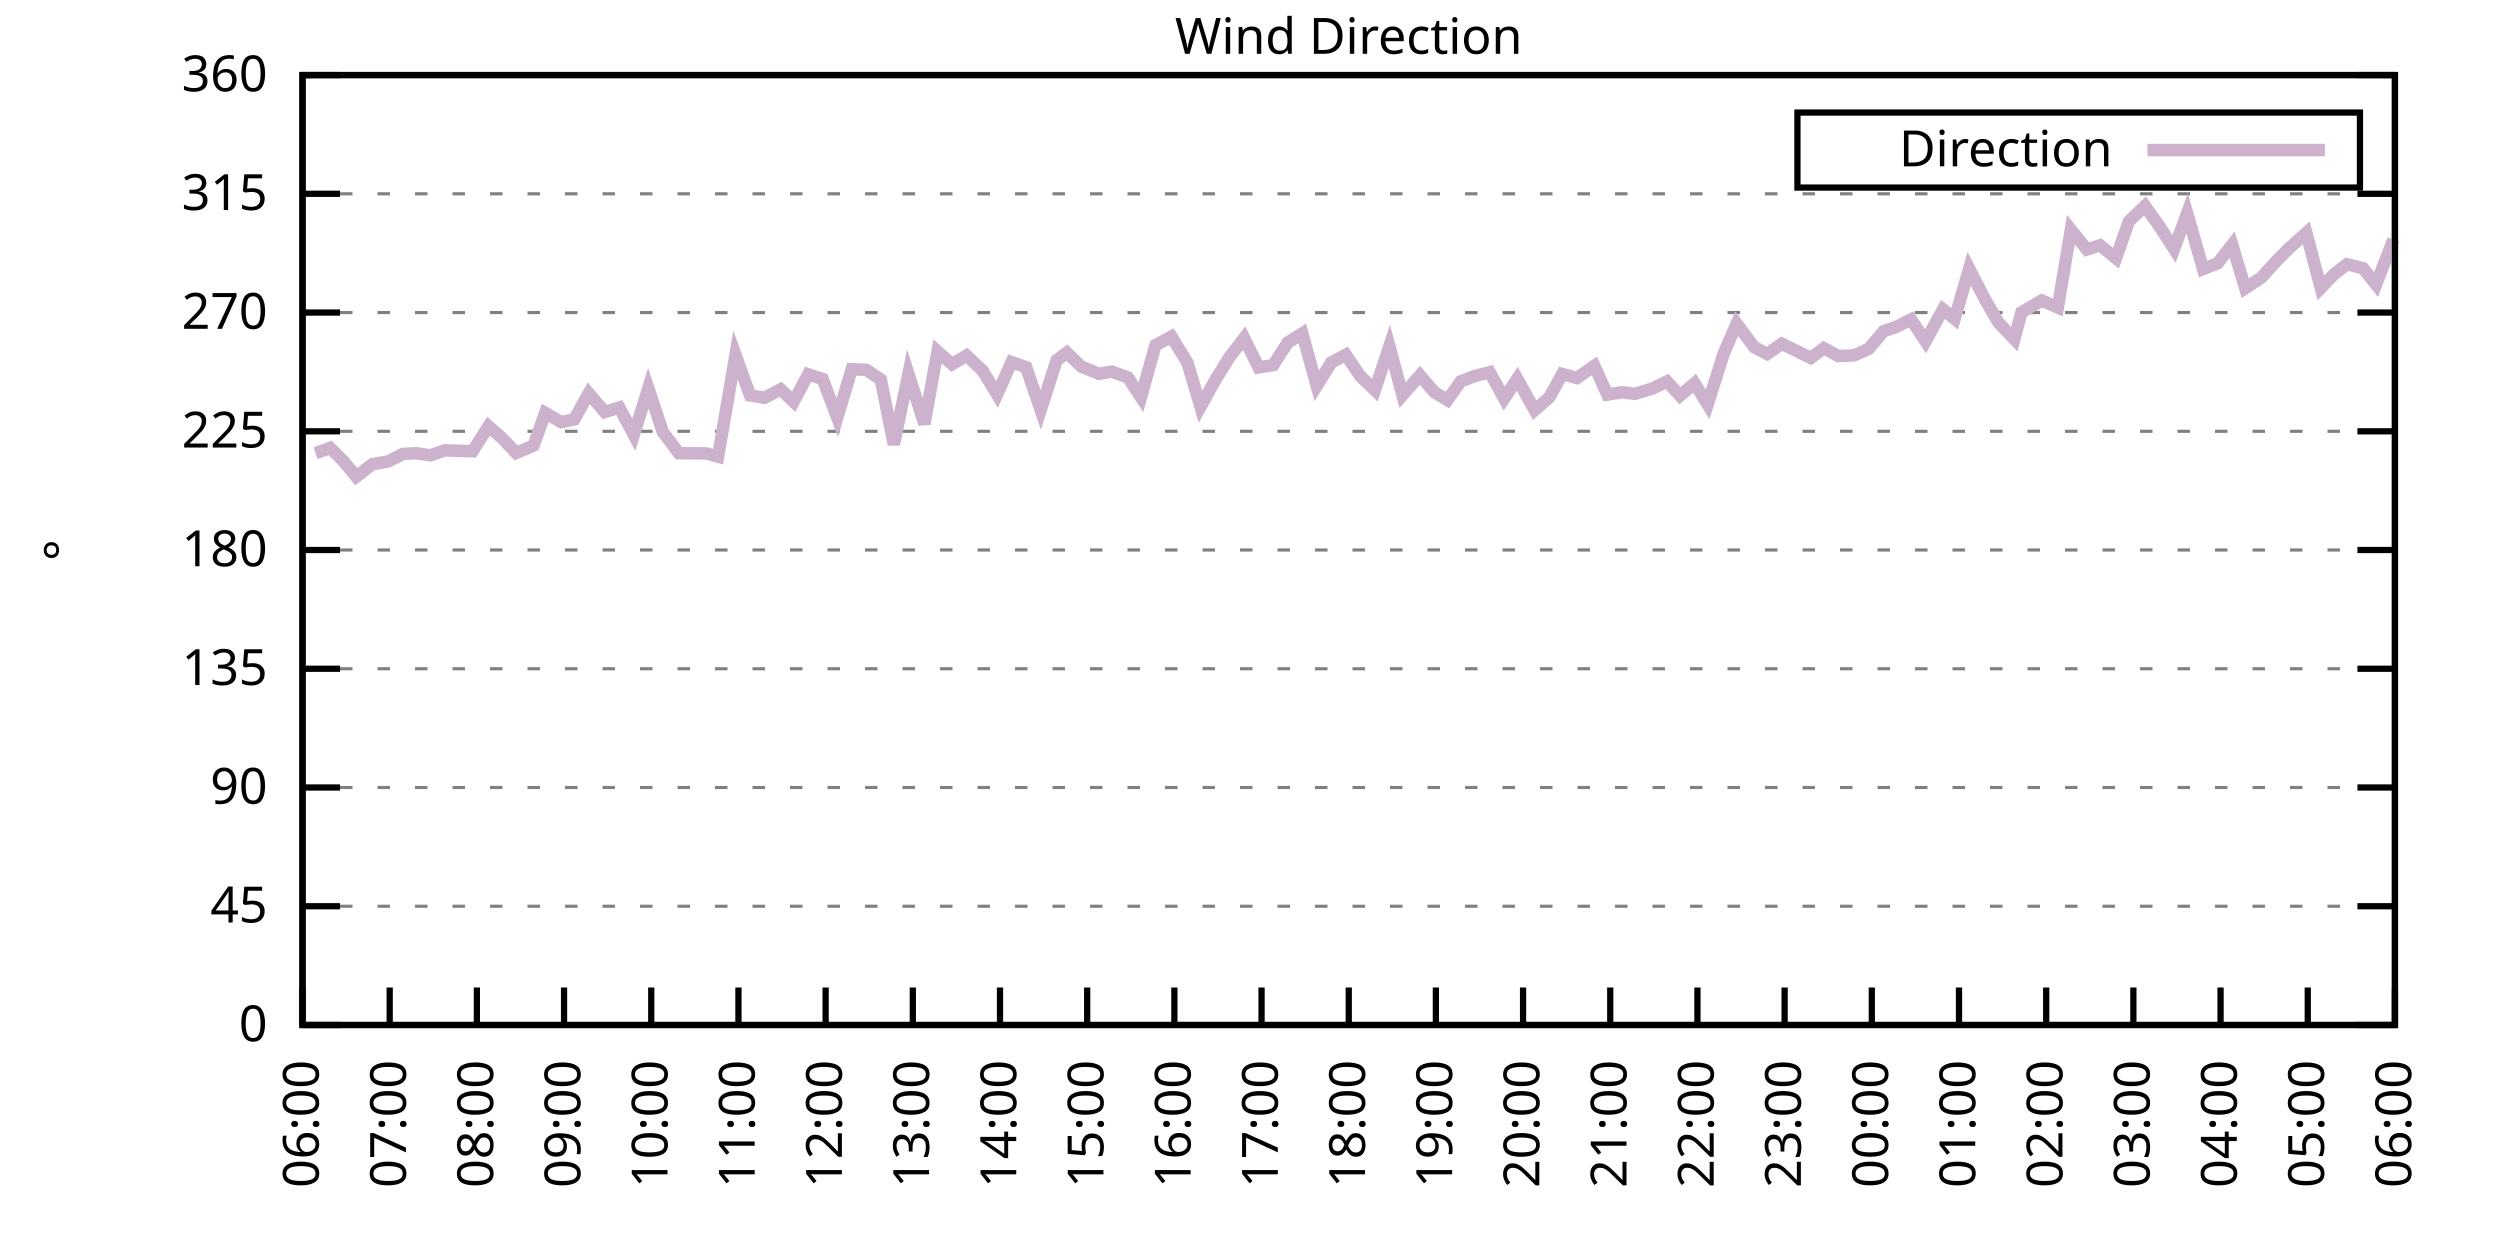
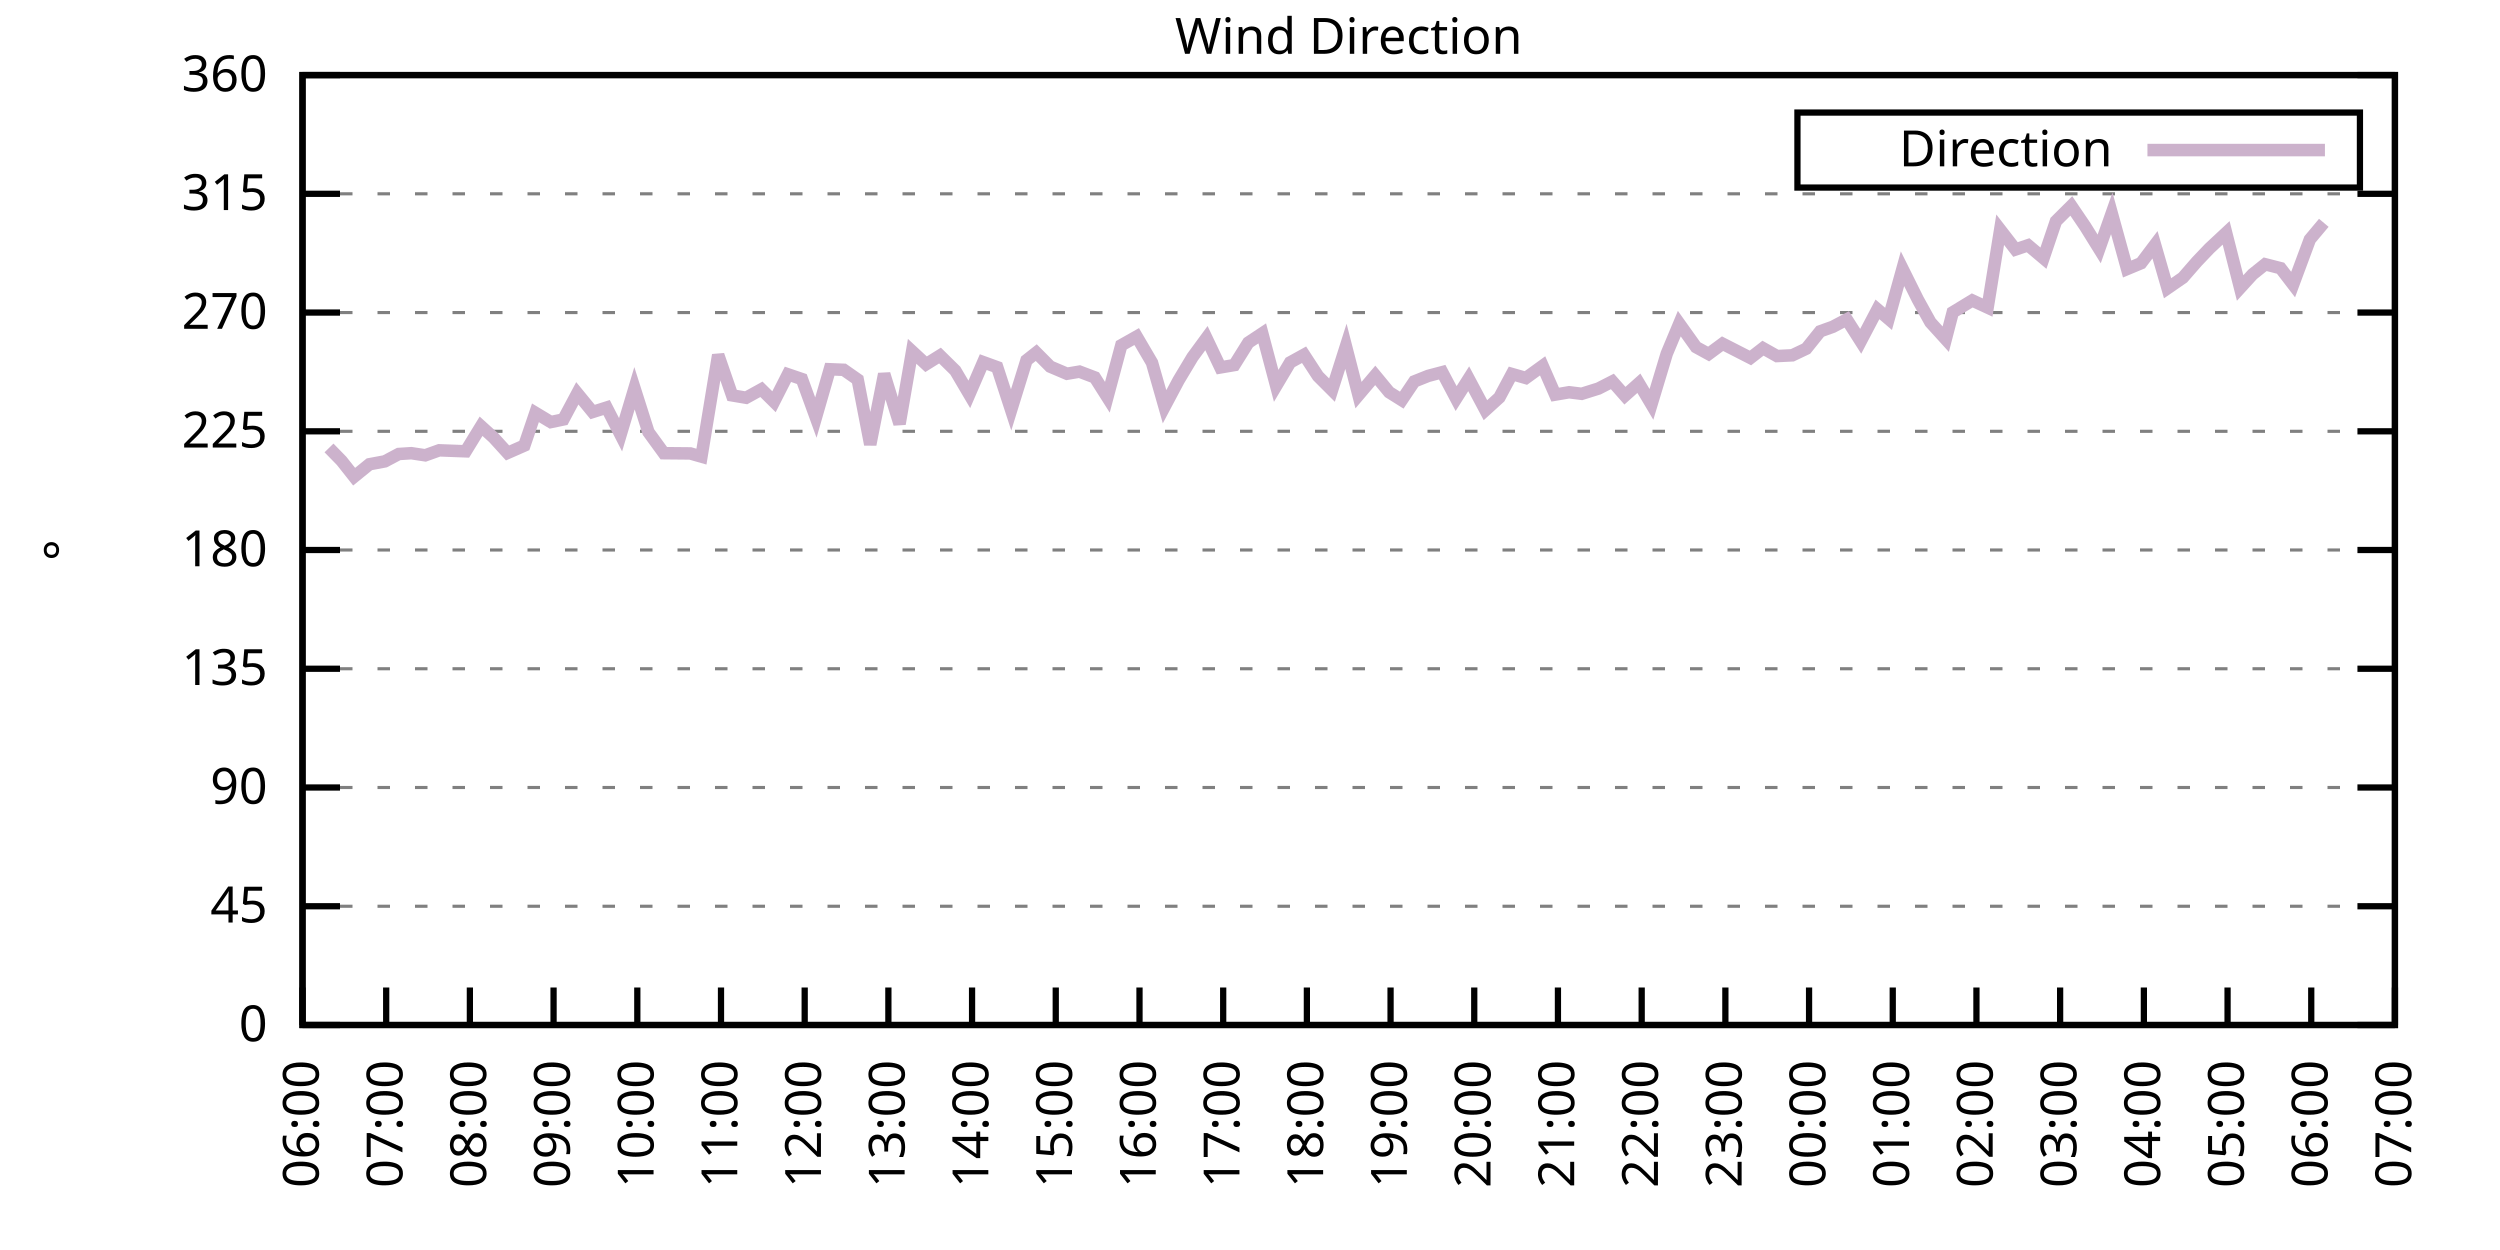
<svg xmlns="http://www.w3.org/2000/svg" xmlns:xlink="http://www.w3.org/1999/xlink" width="400" height="200" viewBox="0 0 400 200">
  <g id="gnuplot_canvas">
    <rect x="0" y="0" width="400" height="200" fill="none" />
    <defs>
      <circle id="gpDot" r="0.5" stroke-width="0.5" stroke="currentColor" />
      <path id="gpPt0" stroke-width="0.333" stroke="currentColor" d="M-1,0 h2 M0,-1 v2" />
      <path id="gpPt1" stroke-width="0.333" stroke="currentColor" d="M-1,-1 L1,1 M1,-1 L-1,1" />
      <path id="gpPt2" stroke-width="0.333" stroke="currentColor" d="M-1,0 L1,0 M0,-1 L0,1 M-1,-1 L1,1 M-1,1 L1,-1" />
      <rect id="gpPt3" stroke-width="0.333" stroke="currentColor" x="-1" y="-1" width="2" height="2" />
      <rect id="gpPt4" stroke-width="0.333" stroke="currentColor" fill="currentColor" x="-1" y="-1" width="2" height="2" />
      <circle id="gpPt5" stroke-width="0.333" stroke="currentColor" cx="0" cy="0" r="1" />
      <use xlink:href="#gpPt5" id="gpPt6" fill="currentColor" stroke="none" />
      <path id="gpPt7" stroke-width="0.333" stroke="currentColor" d="M0,-1.33 L-1.33,0.67 L1.33,0.67 z" />
      <use xlink:href="#gpPt7" id="gpPt8" fill="currentColor" stroke="none" />
      <use xlink:href="#gpPt7" id="gpPt9" stroke="currentColor" transform="rotate(180)" />
      <use xlink:href="#gpPt9" id="gpPt10" fill="currentColor" stroke="none" />
      <use xlink:href="#gpPt3" id="gpPt11" stroke="currentColor" transform="rotate(45)" />
      <use xlink:href="#gpPt11" id="gpPt12" fill="currentColor" stroke="none" />
      <path id="gpPt13" stroke-width="0.333" stroke="currentColor" d="M0,1.330 L1.265,0.411 L0.782,-1.067 L-0.782,-1.076 L-1.265,0.411 z" />
      <use xlink:href="#gpPt13" id="gpPt14" fill="currentColor" stroke="none" />
      <filter id="textbox" filterUnits="objectBoundingBox" x="0" y="0" height="1" width="1">
        <feFlood flood-color="white" flood-opacity="1" result="bgnd" />
        <feComposite in="SourceGraphic" in2="bgnd" operator="atop" />
      </filter>
      <filter id="greybox" filterUnits="objectBoundingBox" x="0" y="0" height="1" width="1">
        <feFlood flood-color="lightgrey" flood-opacity="1" result="grey" />
        <feComposite in="SourceGraphic" in2="grey" operator="atop" />
      </filter>
    </defs>
    <g fill="none" color="white" stroke="currentColor" stroke-width="1.00" stroke-linecap="butt" stroke-linejoin="miter">
</g>
    <g fill="none" color="black" stroke="currentColor" stroke-width="1.00" stroke-linecap="butt" stroke-linejoin="miter">
      <g stroke="none" shape-rendering="crispEdges">
        <polygon fill="rgb(255, 255, 255)" points="48.40,164.00 383.18,164.00 383.18,12.02 48.40,12.02 " />
      </g>
    </g>
    <g fill="none" color="black" stroke="currentColor" stroke-width="1.00" stroke-linecap="butt" stroke-linejoin="miter">
</g>
    <g fill="none" color="black" stroke="black" stroke-width="0.50" stroke-linecap="butt" stroke-linejoin="miter">
</g>
    <g fill="none" color="gray" stroke="currentColor" stroke-width="0.50" stroke-linecap="butt" stroke-linejoin="miter">
      <path stroke="gray" stroke-dasharray="2,4" class="gridline" d="M48.40,164.00 L383.19,164.00  " />
    </g>
    <g fill="none" color="gray" stroke="gray" stroke-width="1.00" stroke-linecap="butt" stroke-linejoin="miter">
</g>
    <g fill="none" color="black" stroke="currentColor" stroke-width="1.00" stroke-linecap="butt" stroke-linejoin="miter">
      <path stroke="black" d="M48.40,164.00 L54.40,164.00 M383.19,164.00 L377.19,164.00  " />
      <g transform="translate(42.80,166.60)" stroke="none" fill="black" font-family="Sans" font-size="8.00" text-anchor="end">
        <text>
          <tspan font-family="Sans"> 0</tspan>
        </text>
      </g>
    </g>
    <g fill="none" color="black" stroke="currentColor" stroke-width="1.00" stroke-linecap="butt" stroke-linejoin="miter">
</g>
    <g fill="none" color="black" stroke="black" stroke-width="0.50" stroke-linecap="butt" stroke-linejoin="miter">
</g>
    <g fill="none" color="gray" stroke="currentColor" stroke-width="0.50" stroke-linecap="butt" stroke-linejoin="miter">
      <path stroke="gray" stroke-dasharray="2,4" class="gridline" d="M48.40,145.00 L383.19,145.00  " />
    </g>
    <g fill="none" color="gray" stroke="gray" stroke-width="1.00" stroke-linecap="butt" stroke-linejoin="miter">
</g>
    <g fill="none" color="black" stroke="currentColor" stroke-width="1.00" stroke-linecap="butt" stroke-linejoin="miter">
      <path stroke="black" d="M48.40,145.00 L54.40,145.00 M383.19,145.00 L377.19,145.00  " />
      <g transform="translate(42.80,147.60)" stroke="none" fill="black" font-family="Sans" font-size="8.00" text-anchor="end">
        <text>
          <tspan font-family="Sans"> 45</tspan>
        </text>
      </g>
    </g>
    <g fill="none" color="black" stroke="currentColor" stroke-width="1.00" stroke-linecap="butt" stroke-linejoin="miter">
</g>
    <g fill="none" color="black" stroke="black" stroke-width="0.50" stroke-linecap="butt" stroke-linejoin="miter">
</g>
    <g fill="none" color="gray" stroke="currentColor" stroke-width="0.50" stroke-linecap="butt" stroke-linejoin="miter">
      <path stroke="gray" stroke-dasharray="2,4" class="gridline" d="M48.40,126.00 L383.19,126.00  " />
    </g>
    <g fill="none" color="gray" stroke="gray" stroke-width="1.00" stroke-linecap="butt" stroke-linejoin="miter">
</g>
    <g fill="none" color="black" stroke="currentColor" stroke-width="1.00" stroke-linecap="butt" stroke-linejoin="miter">
      <path stroke="black" d="M48.40,126.00 L54.40,126.00 M383.19,126.00 L377.19,126.00  " />
      <g transform="translate(42.80,128.60)" stroke="none" fill="black" font-family="Sans" font-size="8.00" text-anchor="end">
        <text>
          <tspan font-family="Sans"> 90</tspan>
        </text>
      </g>
    </g>
    <g fill="none" color="black" stroke="currentColor" stroke-width="1.00" stroke-linecap="butt" stroke-linejoin="miter">
</g>
    <g fill="none" color="black" stroke="black" stroke-width="0.50" stroke-linecap="butt" stroke-linejoin="miter">
</g>
    <g fill="none" color="gray" stroke="currentColor" stroke-width="0.50" stroke-linecap="butt" stroke-linejoin="miter">
      <path stroke="gray" stroke-dasharray="2,4" class="gridline" d="M48.40,107.00 L383.19,107.00  " />
    </g>
    <g fill="none" color="gray" stroke="gray" stroke-width="1.00" stroke-linecap="butt" stroke-linejoin="miter">
</g>
    <g fill="none" color="black" stroke="currentColor" stroke-width="1.00" stroke-linecap="butt" stroke-linejoin="miter">
      <path stroke="black" d="M48.40,107.00 L54.40,107.00 M383.19,107.00 L377.19,107.00  " />
      <g transform="translate(42.80,109.60)" stroke="none" fill="black" font-family="Sans" font-size="8.00" text-anchor="end">
        <text>
          <tspan font-family="Sans"> 135</tspan>
        </text>
      </g>
    </g>
    <g fill="none" color="black" stroke="currentColor" stroke-width="1.00" stroke-linecap="butt" stroke-linejoin="miter">
</g>
    <g fill="none" color="black" stroke="black" stroke-width="0.50" stroke-linecap="butt" stroke-linejoin="miter">
</g>
    <g fill="none" color="gray" stroke="currentColor" stroke-width="0.50" stroke-linecap="butt" stroke-linejoin="miter">
      <path stroke="gray" stroke-dasharray="2,4" class="gridline" d="M48.40,88.00 L383.19,88.00  " />
    </g>
    <g fill="none" color="gray" stroke="gray" stroke-width="1.00" stroke-linecap="butt" stroke-linejoin="miter">
</g>
    <g fill="none" color="black" stroke="currentColor" stroke-width="1.00" stroke-linecap="butt" stroke-linejoin="miter">
      <path stroke="black" d="M48.40,88.00 L54.40,88.00 M383.19,88.00 L377.19,88.00  " />
      <g transform="translate(42.80,90.60)" stroke="none" fill="black" font-family="Sans" font-size="8.00" text-anchor="end">
        <text>
          <tspan font-family="Sans"> 180</tspan>
        </text>
      </g>
    </g>
    <g fill="none" color="black" stroke="currentColor" stroke-width="1.00" stroke-linecap="butt" stroke-linejoin="miter">
</g>
    <g fill="none" color="black" stroke="black" stroke-width="0.50" stroke-linecap="butt" stroke-linejoin="miter">
</g>
    <g fill="none" color="gray" stroke="currentColor" stroke-width="0.50" stroke-linecap="butt" stroke-linejoin="miter">
      <path stroke="gray" stroke-dasharray="2,4" class="gridline" d="M48.40,69.01 L383.19,69.01  " />
    </g>
    <g fill="none" color="gray" stroke="gray" stroke-width="1.00" stroke-linecap="butt" stroke-linejoin="miter">
</g>
    <g fill="none" color="black" stroke="currentColor" stroke-width="1.00" stroke-linecap="butt" stroke-linejoin="miter">
      <path stroke="black" d="M48.40,69.01 L54.40,69.01 M383.19,69.01 L377.19,69.01  " />
      <g transform="translate(42.80,71.61)" stroke="none" fill="black" font-family="Sans" font-size="8.00" text-anchor="end">
        <text>
          <tspan font-family="Sans"> 225</tspan>
        </text>
      </g>
    </g>
    <g fill="none" color="black" stroke="currentColor" stroke-width="1.00" stroke-linecap="butt" stroke-linejoin="miter">
</g>
    <g fill="none" color="black" stroke="black" stroke-width="0.50" stroke-linecap="butt" stroke-linejoin="miter">
</g>
    <g fill="none" color="gray" stroke="currentColor" stroke-width="0.50" stroke-linecap="butt" stroke-linejoin="miter">
      <path stroke="gray" stroke-dasharray="2,4" class="gridline" d="M48.40,50.01 L383.19,50.01  " />
    </g>
    <g fill="none" color="gray" stroke="gray" stroke-width="1.00" stroke-linecap="butt" stroke-linejoin="miter">
</g>
    <g fill="none" color="black" stroke="currentColor" stroke-width="1.00" stroke-linecap="butt" stroke-linejoin="miter">
      <path stroke="black" d="M48.40,50.01 L54.40,50.01 M383.19,50.01 L377.19,50.01  " />
      <g transform="translate(42.80,52.61)" stroke="none" fill="black" font-family="Sans" font-size="8.00" text-anchor="end">
        <text>
          <tspan font-family="Sans"> 270</tspan>
        </text>
      </g>
    </g>
    <g fill="none" color="black" stroke="currentColor" stroke-width="1.00" stroke-linecap="butt" stroke-linejoin="miter">
</g>
    <g fill="none" color="black" stroke="black" stroke-width="0.50" stroke-linecap="butt" stroke-linejoin="miter">
</g>
    <g fill="none" color="gray" stroke="currentColor" stroke-width="0.50" stroke-linecap="butt" stroke-linejoin="miter">
      <path stroke="gray" stroke-dasharray="2,4" class="gridline" d="M48.40,31.01 L383.19,31.01  " />
    </g>
    <g fill="none" color="gray" stroke="gray" stroke-width="1.00" stroke-linecap="butt" stroke-linejoin="miter">
</g>
    <g fill="none" color="black" stroke="currentColor" stroke-width="1.00" stroke-linecap="butt" stroke-linejoin="miter">
      <path stroke="black" d="M48.40,31.01 L54.40,31.01 M383.19,31.01 L377.19,31.01  " />
      <g transform="translate(42.80,33.61)" stroke="none" fill="black" font-family="Sans" font-size="8.00" text-anchor="end">
        <text>
          <tspan font-family="Sans"> 315</tspan>
        </text>
      </g>
    </g>
    <g fill="none" color="black" stroke="currentColor" stroke-width="1.00" stroke-linecap="butt" stroke-linejoin="miter">
</g>
    <g fill="none" color="black" stroke="black" stroke-width="0.50" stroke-linecap="butt" stroke-linejoin="miter">
</g>
    <g fill="none" color="gray" stroke="currentColor" stroke-width="0.50" stroke-linecap="butt" stroke-linejoin="miter">
      <path stroke="gray" stroke-dasharray="2,4" class="gridline" d="M48.40,12.01 L383.19,12.01  " />
    </g>
    <g fill="none" color="gray" stroke="gray" stroke-width="1.00" stroke-linecap="butt" stroke-linejoin="miter">
</g>
    <g fill="none" color="black" stroke="currentColor" stroke-width="1.00" stroke-linecap="butt" stroke-linejoin="miter">
      <path stroke="black" d="M48.40,12.01 L54.40,12.01 M383.19,12.01 L377.19,12.01  " />
      <g transform="translate(42.80,14.61)" stroke="none" fill="black" font-family="Sans" font-size="8.00" text-anchor="end">
        <text>
          <tspan font-family="Sans"> 360</tspan>
        </text>
      </g>
    </g>
    <g fill="none" color="black" stroke="currentColor" stroke-width="1.00" stroke-linecap="butt" stroke-linejoin="miter">
      <path stroke="black" d="M48.40,164.00 L48.40,158.00  " />
      <g transform="translate(51.00,169.60) rotate(270.00)" stroke="none" fill="black" font-family="Sans" font-size="8.00" text-anchor="end">
        <text>
          <tspan font-family="Sans">06:00</tspan>
        </text>
      </g>
    </g>
    <g fill="none" color="black" stroke="currentColor" stroke-width="1.00" stroke-linecap="butt" stroke-linejoin="miter">
-       <path stroke="black" d="M62.35,164.00 L62.35,158.00  " />
-       <g transform="translate(64.95,169.60) rotate(270.00)" stroke="none" fill="black" font-family="Sans" font-size="8.00" text-anchor="end">
+       <path stroke="black" d="M61.79,164.00 L61.79,158.00  " />
+       <g transform="translate(64.39,169.60) rotate(270.00)" stroke="none" fill="black" font-family="Sans" font-size="8.00" text-anchor="end">
        <text>
          <tspan font-family="Sans">07:00</tspan>
        </text>
      </g>
    </g>
    <g fill="none" color="black" stroke="currentColor" stroke-width="1.00" stroke-linecap="butt" stroke-linejoin="miter">
-       <path stroke="black" d="M76.30,164.00 L76.30,158.00  " />
-       <g transform="translate(78.90,169.60) rotate(270.00)" stroke="none" fill="black" font-family="Sans" font-size="8.00" text-anchor="end">
+       <path stroke="black" d="M75.18,164.00 L75.18,158.00  " />
+       <g transform="translate(77.78,169.60) rotate(270.00)" stroke="none" fill="black" font-family="Sans" font-size="8.00" text-anchor="end">
        <text>
          <tspan font-family="Sans">08:00</tspan>
        </text>
      </g>
    </g>
    <g fill="none" color="black" stroke="currentColor" stroke-width="1.00" stroke-linecap="butt" stroke-linejoin="miter">
-       <path stroke="black" d="M90.25,164.00 L90.25,158.00  " />
-       <g transform="translate(92.85,169.60) rotate(270.00)" stroke="none" fill="black" font-family="Sans" font-size="8.00" text-anchor="end">
+       <path stroke="black" d="M88.57,164.00 L88.57,158.00  " />
+       <g transform="translate(91.17,169.60) rotate(270.00)" stroke="none" fill="black" font-family="Sans" font-size="8.00" text-anchor="end">
        <text>
          <tspan font-family="Sans">09:00</tspan>
        </text>
      </g>
    </g>
    <g fill="none" color="black" stroke="currentColor" stroke-width="1.00" stroke-linecap="butt" stroke-linejoin="miter">
-       <path stroke="black" d="M104.20,164.00 L104.20,158.00  " />
-       <g transform="translate(106.80,169.60) rotate(270.00)" stroke="none" fill="black" font-family="Sans" font-size="8.00" text-anchor="end">
+       <path stroke="black" d="M101.97,164.00 L101.97,158.00  " />
+       <g transform="translate(104.57,169.60) rotate(270.00)" stroke="none" fill="black" font-family="Sans" font-size="8.00" text-anchor="end">
        <text>
          <tspan font-family="Sans">10:00</tspan>
        </text>
      </g>
    </g>
    <g fill="none" color="black" stroke="currentColor" stroke-width="1.00" stroke-linecap="butt" stroke-linejoin="miter">
-       <path stroke="black" d="M118.15,164.00 L118.15,158.00  " />
-       <g transform="translate(120.75,169.60) rotate(270.00)" stroke="none" fill="black" font-family="Sans" font-size="8.00" text-anchor="end">
+       <path stroke="black" d="M115.36,164.00 L115.36,158.00  " />
+       <g transform="translate(117.96,169.60) rotate(270.00)" stroke="none" fill="black" font-family="Sans" font-size="8.00" text-anchor="end">
        <text>
          <tspan font-family="Sans">11:00</tspan>
        </text>
      </g>
    </g>
    <g fill="none" color="black" stroke="currentColor" stroke-width="1.00" stroke-linecap="butt" stroke-linejoin="miter">
-       <path stroke="black" d="M132.10,164.00 L132.10,158.00  " />
-       <g transform="translate(134.70,169.60) rotate(270.00)" stroke="none" fill="black" font-family="Sans" font-size="8.00" text-anchor="end">
+       <path stroke="black" d="M128.75,164.00 L128.75,158.00  " />
+       <g transform="translate(131.35,169.60) rotate(270.00)" stroke="none" fill="black" font-family="Sans" font-size="8.00" text-anchor="end">
        <text>
          <tspan font-family="Sans">12:00</tspan>
        </text>
      </g>
    </g>
    <g fill="none" color="black" stroke="currentColor" stroke-width="1.00" stroke-linecap="butt" stroke-linejoin="miter">
-       <path stroke="black" d="M146.05,164.00 L146.05,158.00  " />
-       <g transform="translate(148.65,169.60) rotate(270.00)" stroke="none" fill="black" font-family="Sans" font-size="8.00" text-anchor="end">
+       <path stroke="black" d="M142.14,164.00 L142.14,158.00  " />
+       <g transform="translate(144.74,169.60) rotate(270.00)" stroke="none" fill="black" font-family="Sans" font-size="8.00" text-anchor="end">
        <text>
          <tspan font-family="Sans">13:00</tspan>
        </text>
      </g>
    </g>
    <g fill="none" color="black" stroke="currentColor" stroke-width="1.00" stroke-linecap="butt" stroke-linejoin="miter">
-       <path stroke="black" d="M160.00,164.00 L160.00,158.00  " />
-       <g transform="translate(162.60,169.60) rotate(270.00)" stroke="none" fill="black" font-family="Sans" font-size="8.00" text-anchor="end">
+       <path stroke="black" d="M155.53,164.00 L155.53,158.00  " />
+       <g transform="translate(158.13,169.60) rotate(270.00)" stroke="none" fill="black" font-family="Sans" font-size="8.00" text-anchor="end">
        <text>
          <tspan font-family="Sans">14:00</tspan>
        </text>
      </g>
    </g>
    <g fill="none" color="black" stroke="currentColor" stroke-width="1.00" stroke-linecap="butt" stroke-linejoin="miter">
-       <path stroke="black" d="M173.95,164.00 L173.95,158.00  " />
-       <g transform="translate(176.55,169.60) rotate(270.00)" stroke="none" fill="black" font-family="Sans" font-size="8.00" text-anchor="end">
+       <path stroke="black" d="M168.92,164.00 L168.92,158.00  " />
+       <g transform="translate(171.52,169.60) rotate(270.00)" stroke="none" fill="black" font-family="Sans" font-size="8.00" text-anchor="end">
        <text>
          <tspan font-family="Sans">15:00</tspan>
        </text>
      </g>
    </g>
    <g fill="none" color="black" stroke="currentColor" stroke-width="1.00" stroke-linecap="butt" stroke-linejoin="miter">
-       <path stroke="black" d="M187.90,164.00 L187.90,158.00  " />
-       <g transform="translate(190.50,169.60) rotate(270.00)" stroke="none" fill="black" font-family="Sans" font-size="8.00" text-anchor="end">
+       <path stroke="black" d="M182.32,164.00 L182.32,158.00  " />
+       <g transform="translate(184.92,169.60) rotate(270.00)" stroke="none" fill="black" font-family="Sans" font-size="8.00" text-anchor="end">
        <text>
          <tspan font-family="Sans">16:00</tspan>
        </text>
      </g>
    </g>
    <g fill="none" color="black" stroke="currentColor" stroke-width="1.00" stroke-linecap="butt" stroke-linejoin="miter">
-       <path stroke="black" d="M201.85,164.00 L201.85,158.00  " />
-       <g transform="translate(204.45,169.60) rotate(270.00)" stroke="none" fill="black" font-family="Sans" font-size="8.00" text-anchor="end">
+       <path stroke="black" d="M195.71,164.00 L195.71,158.00  " />
+       <g transform="translate(198.31,169.60) rotate(270.00)" stroke="none" fill="black" font-family="Sans" font-size="8.00" text-anchor="end">
        <text>
          <tspan font-family="Sans">17:00</tspan>
        </text>
      </g>
    </g>
    <g fill="none" color="black" stroke="currentColor" stroke-width="1.00" stroke-linecap="butt" stroke-linejoin="miter">
-       <path stroke="black" d="M215.80,164.00 L215.80,158.00  " />
-       <g transform="translate(218.40,169.60) rotate(270.00)" stroke="none" fill="black" font-family="Sans" font-size="8.00" text-anchor="end">
+       <path stroke="black" d="M209.10,164.00 L209.10,158.00  " />
+       <g transform="translate(211.70,169.60) rotate(270.00)" stroke="none" fill="black" font-family="Sans" font-size="8.00" text-anchor="end">
        <text>
          <tspan font-family="Sans">18:00</tspan>
        </text>
      </g>
    </g>
    <g fill="none" color="black" stroke="currentColor" stroke-width="1.00" stroke-linecap="butt" stroke-linejoin="miter">
-       <path stroke="black" d="M229.74,164.00 L229.74,158.00  " />
-       <g transform="translate(232.34,169.60) rotate(270.00)" stroke="none" fill="black" font-family="Sans" font-size="8.00" text-anchor="end">
+       <path stroke="black" d="M222.49,164.00 L222.49,158.00  " />
+       <g transform="translate(225.09,169.60) rotate(270.00)" stroke="none" fill="black" font-family="Sans" font-size="8.00" text-anchor="end">
        <text>
          <tspan font-family="Sans">19:00</tspan>
        </text>
      </g>
    </g>
    <g fill="none" color="black" stroke="currentColor" stroke-width="1.00" stroke-linecap="butt" stroke-linejoin="miter">
-       <path stroke="black" d="M243.69,164.00 L243.69,158.00  " />
-       <g transform="translate(246.29,169.60) rotate(270.00)" stroke="none" fill="black" font-family="Sans" font-size="8.00" text-anchor="end">
+       <path stroke="black" d="M235.88,164.00 L235.88,158.00  " />
+       <g transform="translate(238.48,169.60) rotate(270.00)" stroke="none" fill="black" font-family="Sans" font-size="8.00" text-anchor="end">
        <text>
          <tspan font-family="Sans">20:00</tspan>
        </text>
      </g>
    </g>
    <g fill="none" color="black" stroke="currentColor" stroke-width="1.00" stroke-linecap="butt" stroke-linejoin="miter">
-       <path stroke="black" d="M257.64,164.00 L257.64,158.00  " />
-       <g transform="translate(260.24,169.60) rotate(270.00)" stroke="none" fill="black" font-family="Sans" font-size="8.00" text-anchor="end">
+       <path stroke="black" d="M249.27,164.00 L249.27,158.00  " />
+       <g transform="translate(251.87,169.60) rotate(270.00)" stroke="none" fill="black" font-family="Sans" font-size="8.00" text-anchor="end">
        <text>
          <tspan font-family="Sans">21:00</tspan>
        </text>
      </g>
    </g>
    <g fill="none" color="black" stroke="currentColor" stroke-width="1.00" stroke-linecap="butt" stroke-linejoin="miter">
-       <path stroke="black" d="M271.59,164.00 L271.59,158.00  " />
-       <g transform="translate(274.19,169.60) rotate(270.00)" stroke="none" fill="black" font-family="Sans" font-size="8.00" text-anchor="end">
+       <path stroke="black" d="M262.67,164.00 L262.67,158.00  " />
+       <g transform="translate(265.27,169.60) rotate(270.00)" stroke="none" fill="black" font-family="Sans" font-size="8.00" text-anchor="end">
        <text>
          <tspan font-family="Sans">22:00</tspan>
        </text>
      </g>
    </g>
    <g fill="none" color="black" stroke="currentColor" stroke-width="1.00" stroke-linecap="butt" stroke-linejoin="miter">
-       <path stroke="black" d="M285.54,164.00 L285.54,158.00  " />
-       <g transform="translate(288.14,169.60) rotate(270.00)" stroke="none" fill="black" font-family="Sans" font-size="8.00" text-anchor="end">
+       <path stroke="black" d="M276.06,164.00 L276.06,158.00  " />
+       <g transform="translate(278.66,169.60) rotate(270.00)" stroke="none" fill="black" font-family="Sans" font-size="8.00" text-anchor="end">
        <text>
          <tspan font-family="Sans">23:00</tspan>
        </text>
      </g>
    </g>
    <g fill="none" color="black" stroke="currentColor" stroke-width="1.00" stroke-linecap="butt" stroke-linejoin="miter">
-       <path stroke="black" d="M299.49,164.00 L299.49,158.00  " />
-       <g transform="translate(302.09,169.60) rotate(270.00)" stroke="none" fill="black" font-family="Sans" font-size="8.00" text-anchor="end">
+       <path stroke="black" d="M289.45,164.00 L289.45,158.00  " />
+       <g transform="translate(292.05,169.60) rotate(270.00)" stroke="none" fill="black" font-family="Sans" font-size="8.00" text-anchor="end">
        <text>
          <tspan font-family="Sans">00:00</tspan>
        </text>
      </g>
    </g>
    <g fill="none" color="black" stroke="currentColor" stroke-width="1.00" stroke-linecap="butt" stroke-linejoin="miter">
-       <path stroke="black" d="M313.44,164.00 L313.44,158.00  " />
-       <g transform="translate(316.04,169.60) rotate(270.00)" stroke="none" fill="black" font-family="Sans" font-size="8.00" text-anchor="end">
+       <path stroke="black" d="M302.84,164.00 L302.84,158.00  " />
+       <g transform="translate(305.44,169.60) rotate(270.00)" stroke="none" fill="black" font-family="Sans" font-size="8.00" text-anchor="end">
        <text>
          <tspan font-family="Sans">01:00</tspan>
        </text>
      </g>
    </g>
    <g fill="none" color="black" stroke="currentColor" stroke-width="1.00" stroke-linecap="butt" stroke-linejoin="miter">
-       <path stroke="black" d="M327.39,164.00 L327.39,158.00  " />
-       <g transform="translate(329.99,169.60) rotate(270.00)" stroke="none" fill="black" font-family="Sans" font-size="8.00" text-anchor="end">
+       <path stroke="black" d="M316.23,164.00 L316.23,158.00  " />
+       <g transform="translate(318.83,169.60) rotate(270.00)" stroke="none" fill="black" font-family="Sans" font-size="8.00" text-anchor="end">
        <text>
          <tspan font-family="Sans">02:00</tspan>
        </text>
      </g>
    </g>
    <g fill="none" color="black" stroke="currentColor" stroke-width="1.00" stroke-linecap="butt" stroke-linejoin="miter">
-       <path stroke="black" d="M341.34,164.00 L341.34,158.00  " />
-       <g transform="translate(343.94,169.60) rotate(270.00)" stroke="none" fill="black" font-family="Sans" font-size="8.00" text-anchor="end">
+       <path stroke="black" d="M329.62,164.00 L329.62,158.00  " />
+       <g transform="translate(332.22,169.60) rotate(270.00)" stroke="none" fill="black" font-family="Sans" font-size="8.00" text-anchor="end">
        <text>
          <tspan font-family="Sans">03:00</tspan>
        </text>
      </g>
    </g>
    <g fill="none" color="black" stroke="currentColor" stroke-width="1.00" stroke-linecap="butt" stroke-linejoin="miter">
-       <path stroke="black" d="M355.29,164.00 L355.29,158.00  " />
-       <g transform="translate(357.89,169.60) rotate(270.00)" stroke="none" fill="black" font-family="Sans" font-size="8.00" text-anchor="end">
+       <path stroke="black" d="M343.02,164.00 L343.02,158.00  " />
+       <g transform="translate(345.62,169.60) rotate(270.00)" stroke="none" fill="black" font-family="Sans" font-size="8.00" text-anchor="end">
        <text>
          <tspan font-family="Sans">04:00</tspan>
        </text>
      </g>
    </g>
    <g fill="none" color="black" stroke="currentColor" stroke-width="1.00" stroke-linecap="butt" stroke-linejoin="miter">
-       <path stroke="black" d="M369.24,164.00 L369.24,158.00  " />
-       <g transform="translate(371.84,169.60) rotate(270.00)" stroke="none" fill="black" font-family="Sans" font-size="8.00" text-anchor="end">
+       <path stroke="black" d="M356.41,164.00 L356.41,158.00  " />
+       <g transform="translate(359.01,169.60) rotate(270.00)" stroke="none" fill="black" font-family="Sans" font-size="8.00" text-anchor="end">
        <text>
          <tspan font-family="Sans">05:00</tspan>
+         </text>
+       </g>
+     </g>
+     <g fill="none" color="black" stroke="currentColor" stroke-width="1.00" stroke-linecap="butt" stroke-linejoin="miter">
+       <path stroke="black" d="M369.80,164.00 L369.80,158.00  " />
+       <g transform="translate(372.40,169.60) rotate(270.00)" stroke="none" fill="black" font-family="Sans" font-size="8.00" text-anchor="end">
+         <text>
+           <tspan font-family="Sans">06:00</tspan>
        </text>
      </g>
    </g>
    <g fill="none" color="black" stroke="currentColor" stroke-width="1.00" stroke-linecap="butt" stroke-linejoin="miter">
      <path stroke="black" d="M383.19,164.00 L383.19,158.00  " />
      <g transform="translate(385.79,169.60) rotate(270.00)" stroke="none" fill="black" font-family="Sans" font-size="8.00" text-anchor="end">
        <text>
-           <tspan font-family="Sans">06:00</tspan>
+           <tspan font-family="Sans">07:00</tspan>
        </text>
      </g>
    </g>
    <g fill="none" color="black" stroke="currentColor" stroke-width="1.00" stroke-linecap="butt" stroke-linejoin="miter">
</g>
    <g fill="none" color="black" stroke="currentColor" stroke-width="1.00" stroke-linecap="butt" stroke-linejoin="miter">
      <path stroke="black" d="M48.40,12.01 L48.40,164.00 L383.19,164.00 L383.19,12.01 L48.40,12.01 Z  " />
    </g>
    <g fill="none" color="black" stroke="currentColor" stroke-width="1.00" stroke-linecap="butt" stroke-linejoin="miter">
</g>
    <g fill="none" color="black" stroke="currentColor" stroke-width="1.00" stroke-linecap="butt" stroke-linejoin="miter">
      <path stroke="black" d="M287.59,30.01 L287.59,18.01 L377.59,18.01 L377.59,30.01 L287.59,30.01 Z  " />
    </g>
    <g id="Wind_direction_plot_1">
      <g fill="none" color="white" stroke="black" stroke-width="2.00" stroke-linecap="butt" stroke-linejoin="miter">
</g>
      <g fill="none" color="black" stroke="currentColor" stroke-width="2.00" stroke-linecap="butt" stroke-linejoin="miter">
        <g transform="translate(337.99,26.61)" stroke="none" fill="black" font-family="Sans" font-size="8.00" text-anchor="end">
          <text>
            <tspan font-family="Sans">Direction</tspan>
          </text>
        </g>
      </g>
      <g fill="none" color="black" stroke="currentColor" stroke-width="2.00" stroke-linecap="butt" stroke-linejoin="miter">
-         <path stroke="rgb(204, 178, 204)" d="M343.59,24.01 L371.99,24.01 M50.49,72.51 L52.82,71.67 L54.91,73.73 L57.00,76.27 L59.56,74.28 L62.12,73.82   L64.44,72.64 L66.53,72.51 L68.86,72.85 L71.18,72.05 L75.60,72.21 L78.16,68.20 L80.25,70.02 L82.58,72.47   L85.37,71.29 L87.23,66.05 L89.78,67.53 L91.88,67.11 L94.20,62.93 L96.76,65.92 L99.08,65.21 L101.41,69.56   L103.73,62.12 L106.06,69.13 L108.62,72.51 L113.03,72.55 L114.89,73.06 L117.68,56.80 L120.01,63.26 L122.33,63.64   L124.89,62.29 L126.98,64.28 L129.31,59.89 L131.63,60.65 L133.96,66.81 L136.28,59.08 L138.61,59.17 L140.93,60.73   L143.02,71.12 L145.35,59.84 L147.91,67.82 L150.00,56.21 L152.32,58.28 L154.65,56.89 L157.21,59.30 L159.53,63.10   L161.86,57.94 L164.18,58.75 L166.51,65.59 L169.06,57.65 L170.69,56.42 L173.02,58.66 L175.81,59.80 L177.90,59.46   L180.46,60.39 L182.55,63.56 L184.87,55.24 L187.43,53.85 L189.99,58.03 L192.08,65.08 L194.41,60.86 L196.73,57.14   L199.06,54.10 L201.38,58.79 L203.71,58.41 L206.03,54.82 L208.36,53.34 L210.68,61.74 L213.01,57.99 L215.33,56.76   L217.65,60.18 L219.98,62.42 L222.30,55.41 L224.40,63.22 L227.19,60.06 L229.51,62.76 L231.60,64.02 L233.70,61.03   L236.02,60.14 L238.35,59.55 L240.67,63.77 L242.76,60.60 L245.55,65.63 L247.88,63.60 L249.97,59.84 L252.30,60.48   L255.09,58.54 L257.18,63.14 L259.50,62.76 L261.60,63.01 L264.39,62.17 L266.71,61.03 L268.80,63.31 L271.13,61.32   L273.22,64.70 L275.78,56.59 L277.87,51.78 L280.66,55.54 L282.75,56.64 L285.08,54.99 L287.40,56.13 L289.73,57.27   L291.82,55.71 L294.15,56.97 L296.70,56.85 L299.03,55.79 L301.35,53.01 L303.44,52.29 L305.77,51.11 L308.09,54.61   L310.88,49.50 L312.74,51.02 L315.07,43.00 L317.63,47.94 L319.72,51.57 L322.28,54.27 L323.44,49.97 L326.69,48.07   L329.25,49.21 L331.34,36.75 L333.90,39.92 L335.99,39.24 L338.55,41.31 L340.64,35.40 L343.20,32.95 L345.53,36.24   L347.85,39.83 L349.94,34.13 L352.50,43.04 L354.83,42.11 L357.15,39.16 L359.24,46.12 L361.80,44.43 L364.13,41.86   L366.22,39.75 L369.01,37.26 L371.33,46.08 L373.43,43.89 L375.52,42.28 L378.08,42.91 L380.17,45.53 L382.96,38.31    " />
+         <path stroke="rgb(204, 178, 204)" d="M343.59,24.01 L371.99,24.01 M52.64,71.67 L54.65,73.73 L56.66,76.27 L59.11,74.28 L61.57,73.82 L63.80,72.64   L65.81,72.51 L68.04,72.85 L70.27,72.05 L74.51,72.21 L76.97,68.20 L78.98,70.02 L81.21,72.47 L83.89,71.29   L85.67,66.05 L88.13,67.53 L90.14,67.11 L92.37,62.93 L94.82,65.92 L97.06,65.21 L99.29,69.56 L101.52,62.12   L103.75,69.13 L106.21,72.51 L110.45,72.55 L112.23,73.06 L114.91,56.80 L117.14,63.26 L119.38,63.64 L121.83,62.29   L123.84,64.28 L126.07,59.89 L128.30,60.65 L130.54,66.81 L132.77,59.08 L135.00,59.17 L137.23,60.73 L139.24,71.12   L141.47,59.84 L143.93,67.82 L145.94,56.21 L148.17,58.28 L150.40,56.89 L152.85,59.30 L155.09,63.10 L157.32,57.94   L159.55,58.75 L161.78,65.59 L164.24,57.65 L165.80,56.42 L168.03,58.66 L170.71,59.80 L172.72,59.46 L175.17,60.39   L177.18,63.56 L179.41,55.24 L181.87,53.85 L184.32,58.03 L186.33,65.08 L188.57,60.86 L190.80,57.14 L193.03,54.10   L195.26,58.79 L197.49,58.41 L199.73,54.82 L201.96,53.34 L204.19,61.74 L206.42,57.99 L208.65,56.76 L210.88,60.18   L213.12,62.42 L215.35,55.41 L217.36,63.22 L220.04,60.06 L222.27,62.76 L224.28,64.02 L226.29,61.03 L228.52,60.14   L230.75,59.55 L232.98,63.77 L234.99,60.60 L237.67,65.63 L239.90,63.60 L241.91,59.84 L244.14,60.48 L246.82,58.54   L248.83,63.14 L251.06,62.76 L253.07,63.01 L255.75,62.17 L257.98,61.03 L259.99,63.31 L262.22,61.32 L264.23,64.70   L266.68,56.59 L268.69,51.78 L271.37,55.54 L273.38,56.64 L275.61,54.99 L277.84,56.13 L280.07,57.27 L282.08,55.71   L284.32,56.97 L286.77,56.85 L289.00,55.79 L291.23,53.01 L293.24,52.29 L295.48,51.11 L297.71,54.61 L300.39,49.50   L302.17,51.02 L304.40,43.00 L306.86,47.94 L308.87,51.57 L311.32,54.27 L312.44,49.97 L315.56,48.07 L318.02,49.21   L320.03,36.75 L322.48,39.92 L324.49,39.24 L326.95,41.31 L328.95,35.40 L331.41,32.95 L333.64,36.24 L335.87,39.83   L337.88,34.13 L340.34,43.04 L342.57,42.11 L344.80,39.16 L346.81,46.12 L349.26,44.43 L351.50,41.86 L353.51,39.75   L356.18,37.26 L358.42,46.08 L360.42,43.89 L362.43,42.28 L364.89,42.91 L366.90,45.53 L369.58,38.31 L371.81,35.65    " />
      </g>
    </g>
    <g fill="none" color="black" stroke="currentColor" stroke-width="2.00" stroke-linecap="butt" stroke-linejoin="miter">
</g>
    <g fill="none" color="black" stroke="black" stroke-width="1.00" stroke-linecap="butt" stroke-linejoin="miter">
</g>
    <g fill="none" color="black" stroke="currentColor" stroke-width="1.00" stroke-linecap="butt" stroke-linejoin="miter">
      <path stroke="black" d="M48.40,12.01 L48.40,164.00 L383.19,164.00 L383.19,12.01 L48.40,12.01 Z  " />
      <g transform="translate(12.80,88.01) rotate(270.00)" stroke="none" fill="black" font-family="Sans" font-size="8.00" text-anchor="middle">
        <text>
          <tspan font-family="Sans">°</tspan>
        </text>
      </g>
    </g>
    <g fill="none" color="black" stroke="currentColor" stroke-width="1.00" stroke-linecap="butt" stroke-linejoin="miter">
</g>
    <g fill="none" color="black" stroke="currentColor" stroke-width="1.00" stroke-linecap="butt" stroke-linejoin="miter">
      <g transform="translate(215.79,8.61)" stroke="none" fill="black" font-family="Sans" font-size="8.00" text-anchor="middle">
        <text>
          <tspan font-family="Sans">Wind Direction</tspan>
        </text>
      </g>
    </g>
    <g fill="none" color="black" stroke="currentColor" stroke-width="1.00" stroke-linecap="butt" stroke-linejoin="miter">
</g>
  </g>
</svg>
